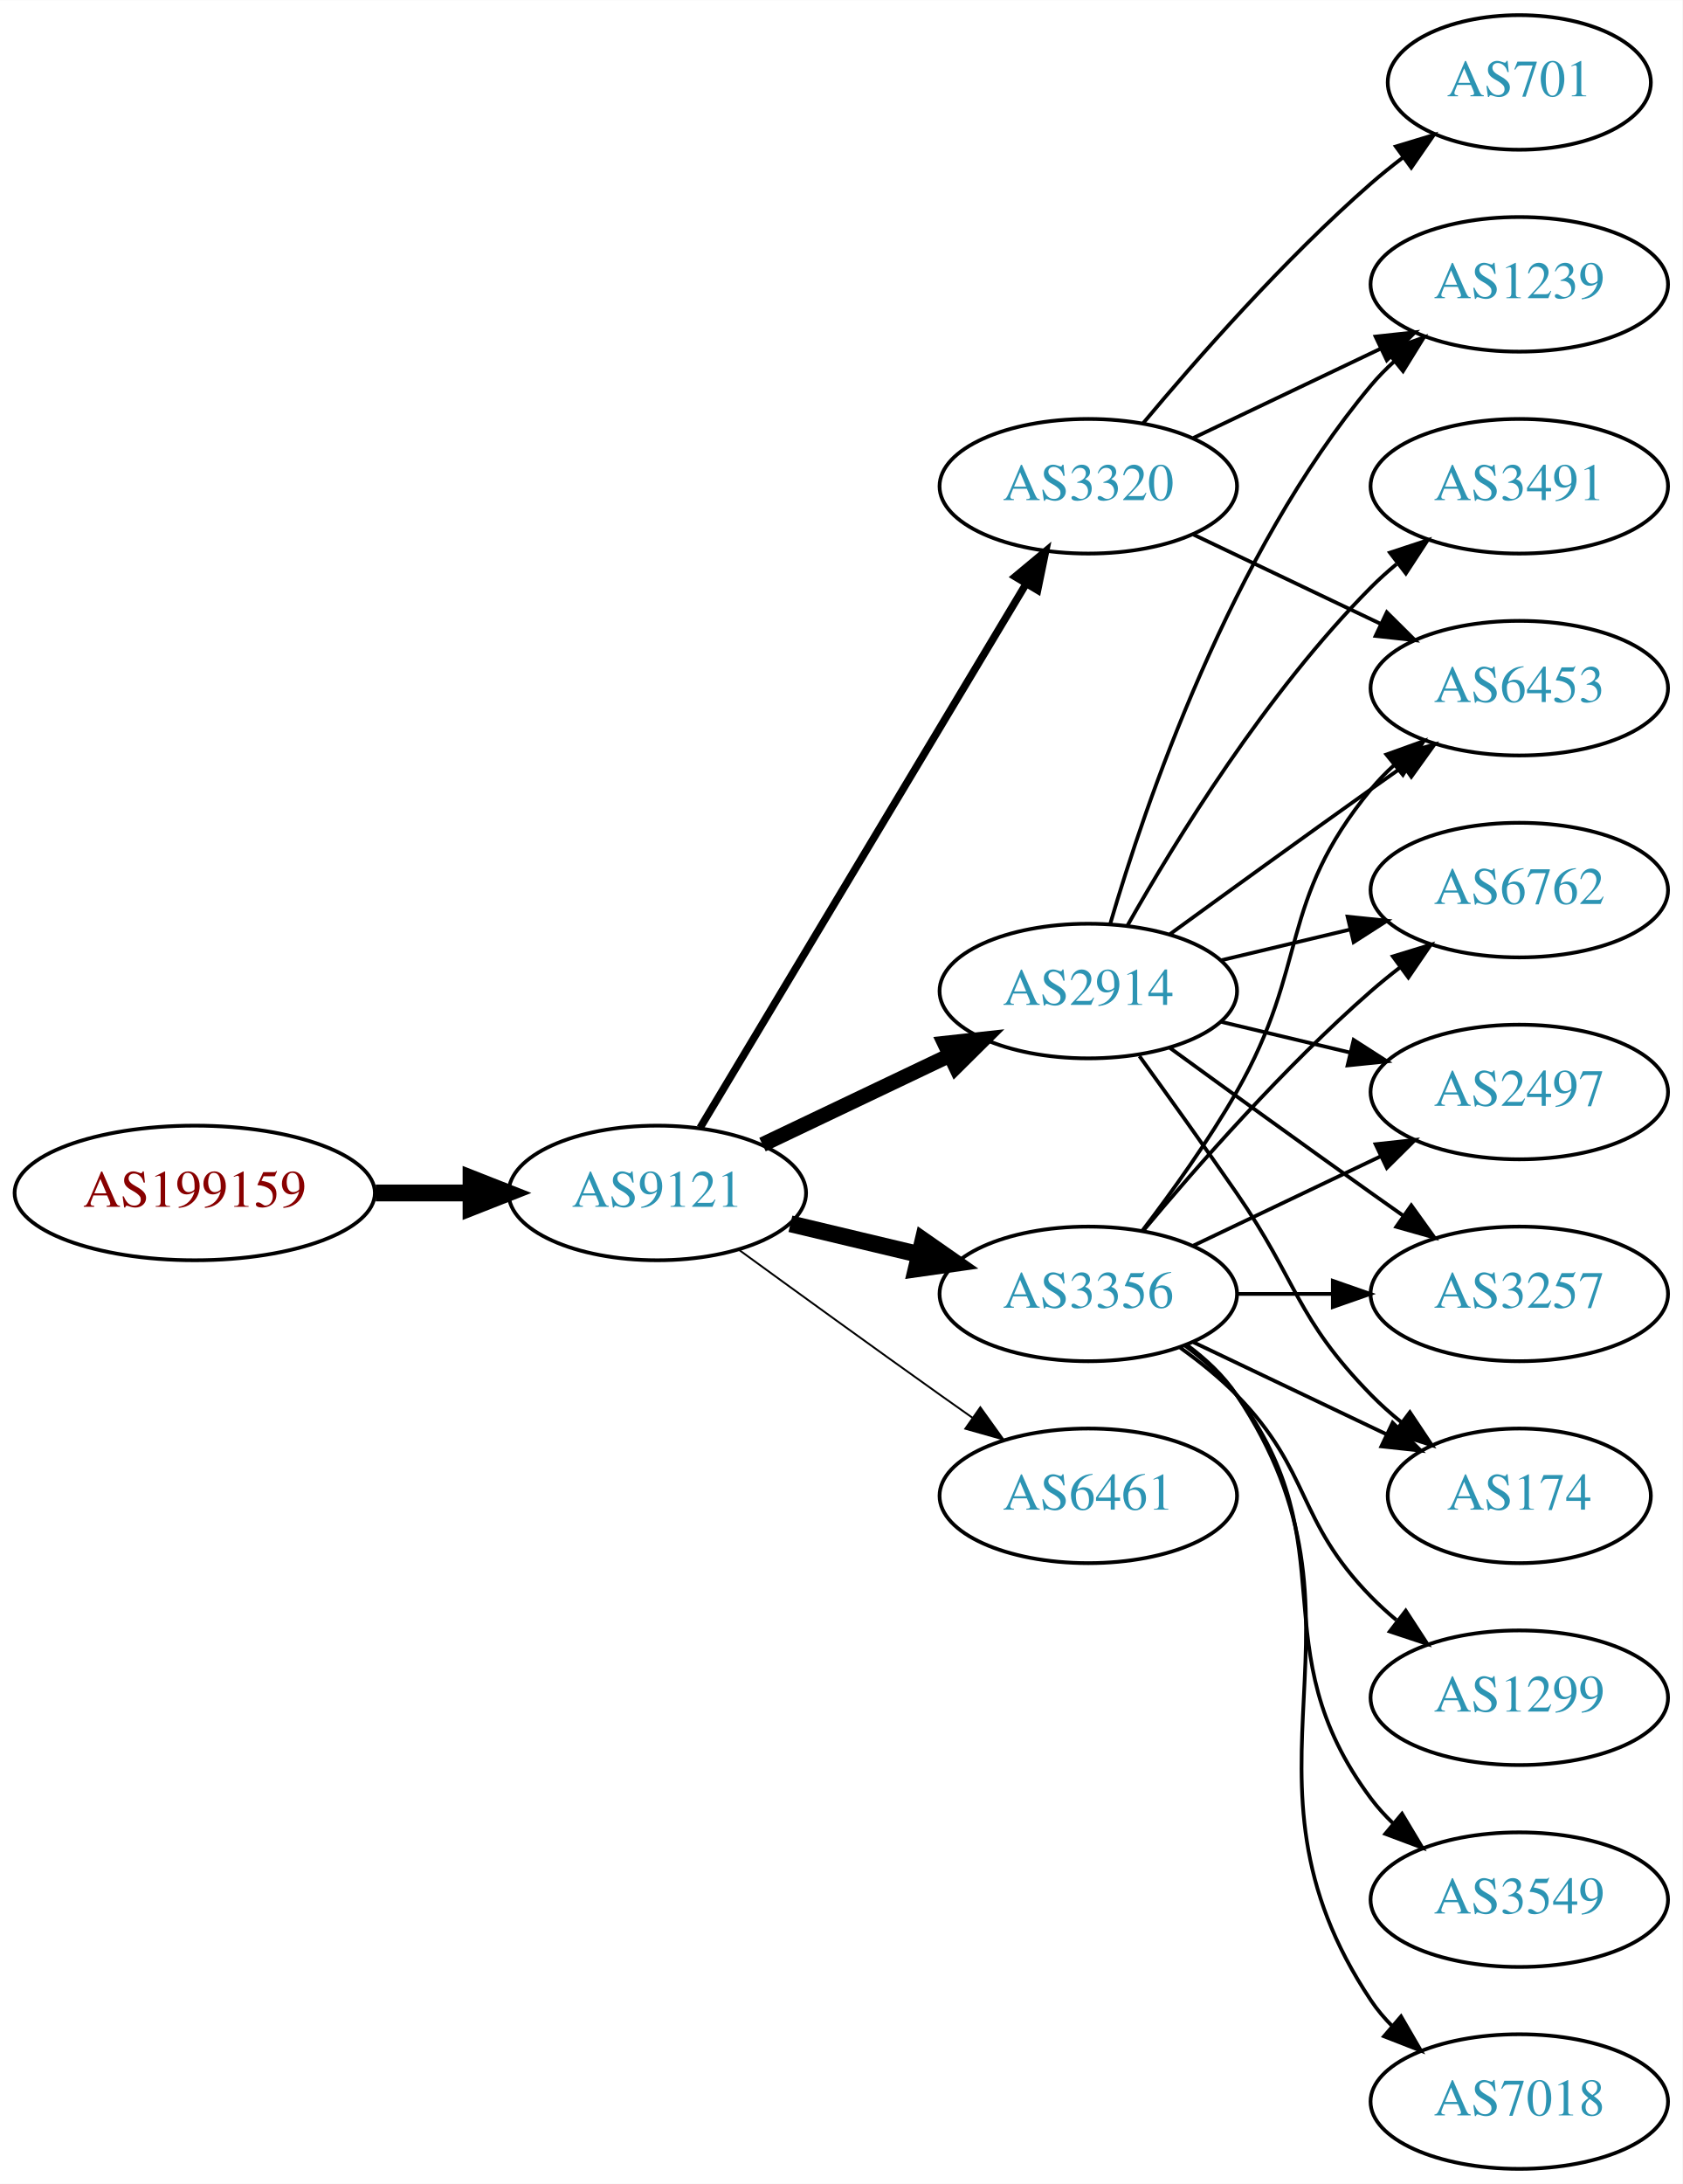
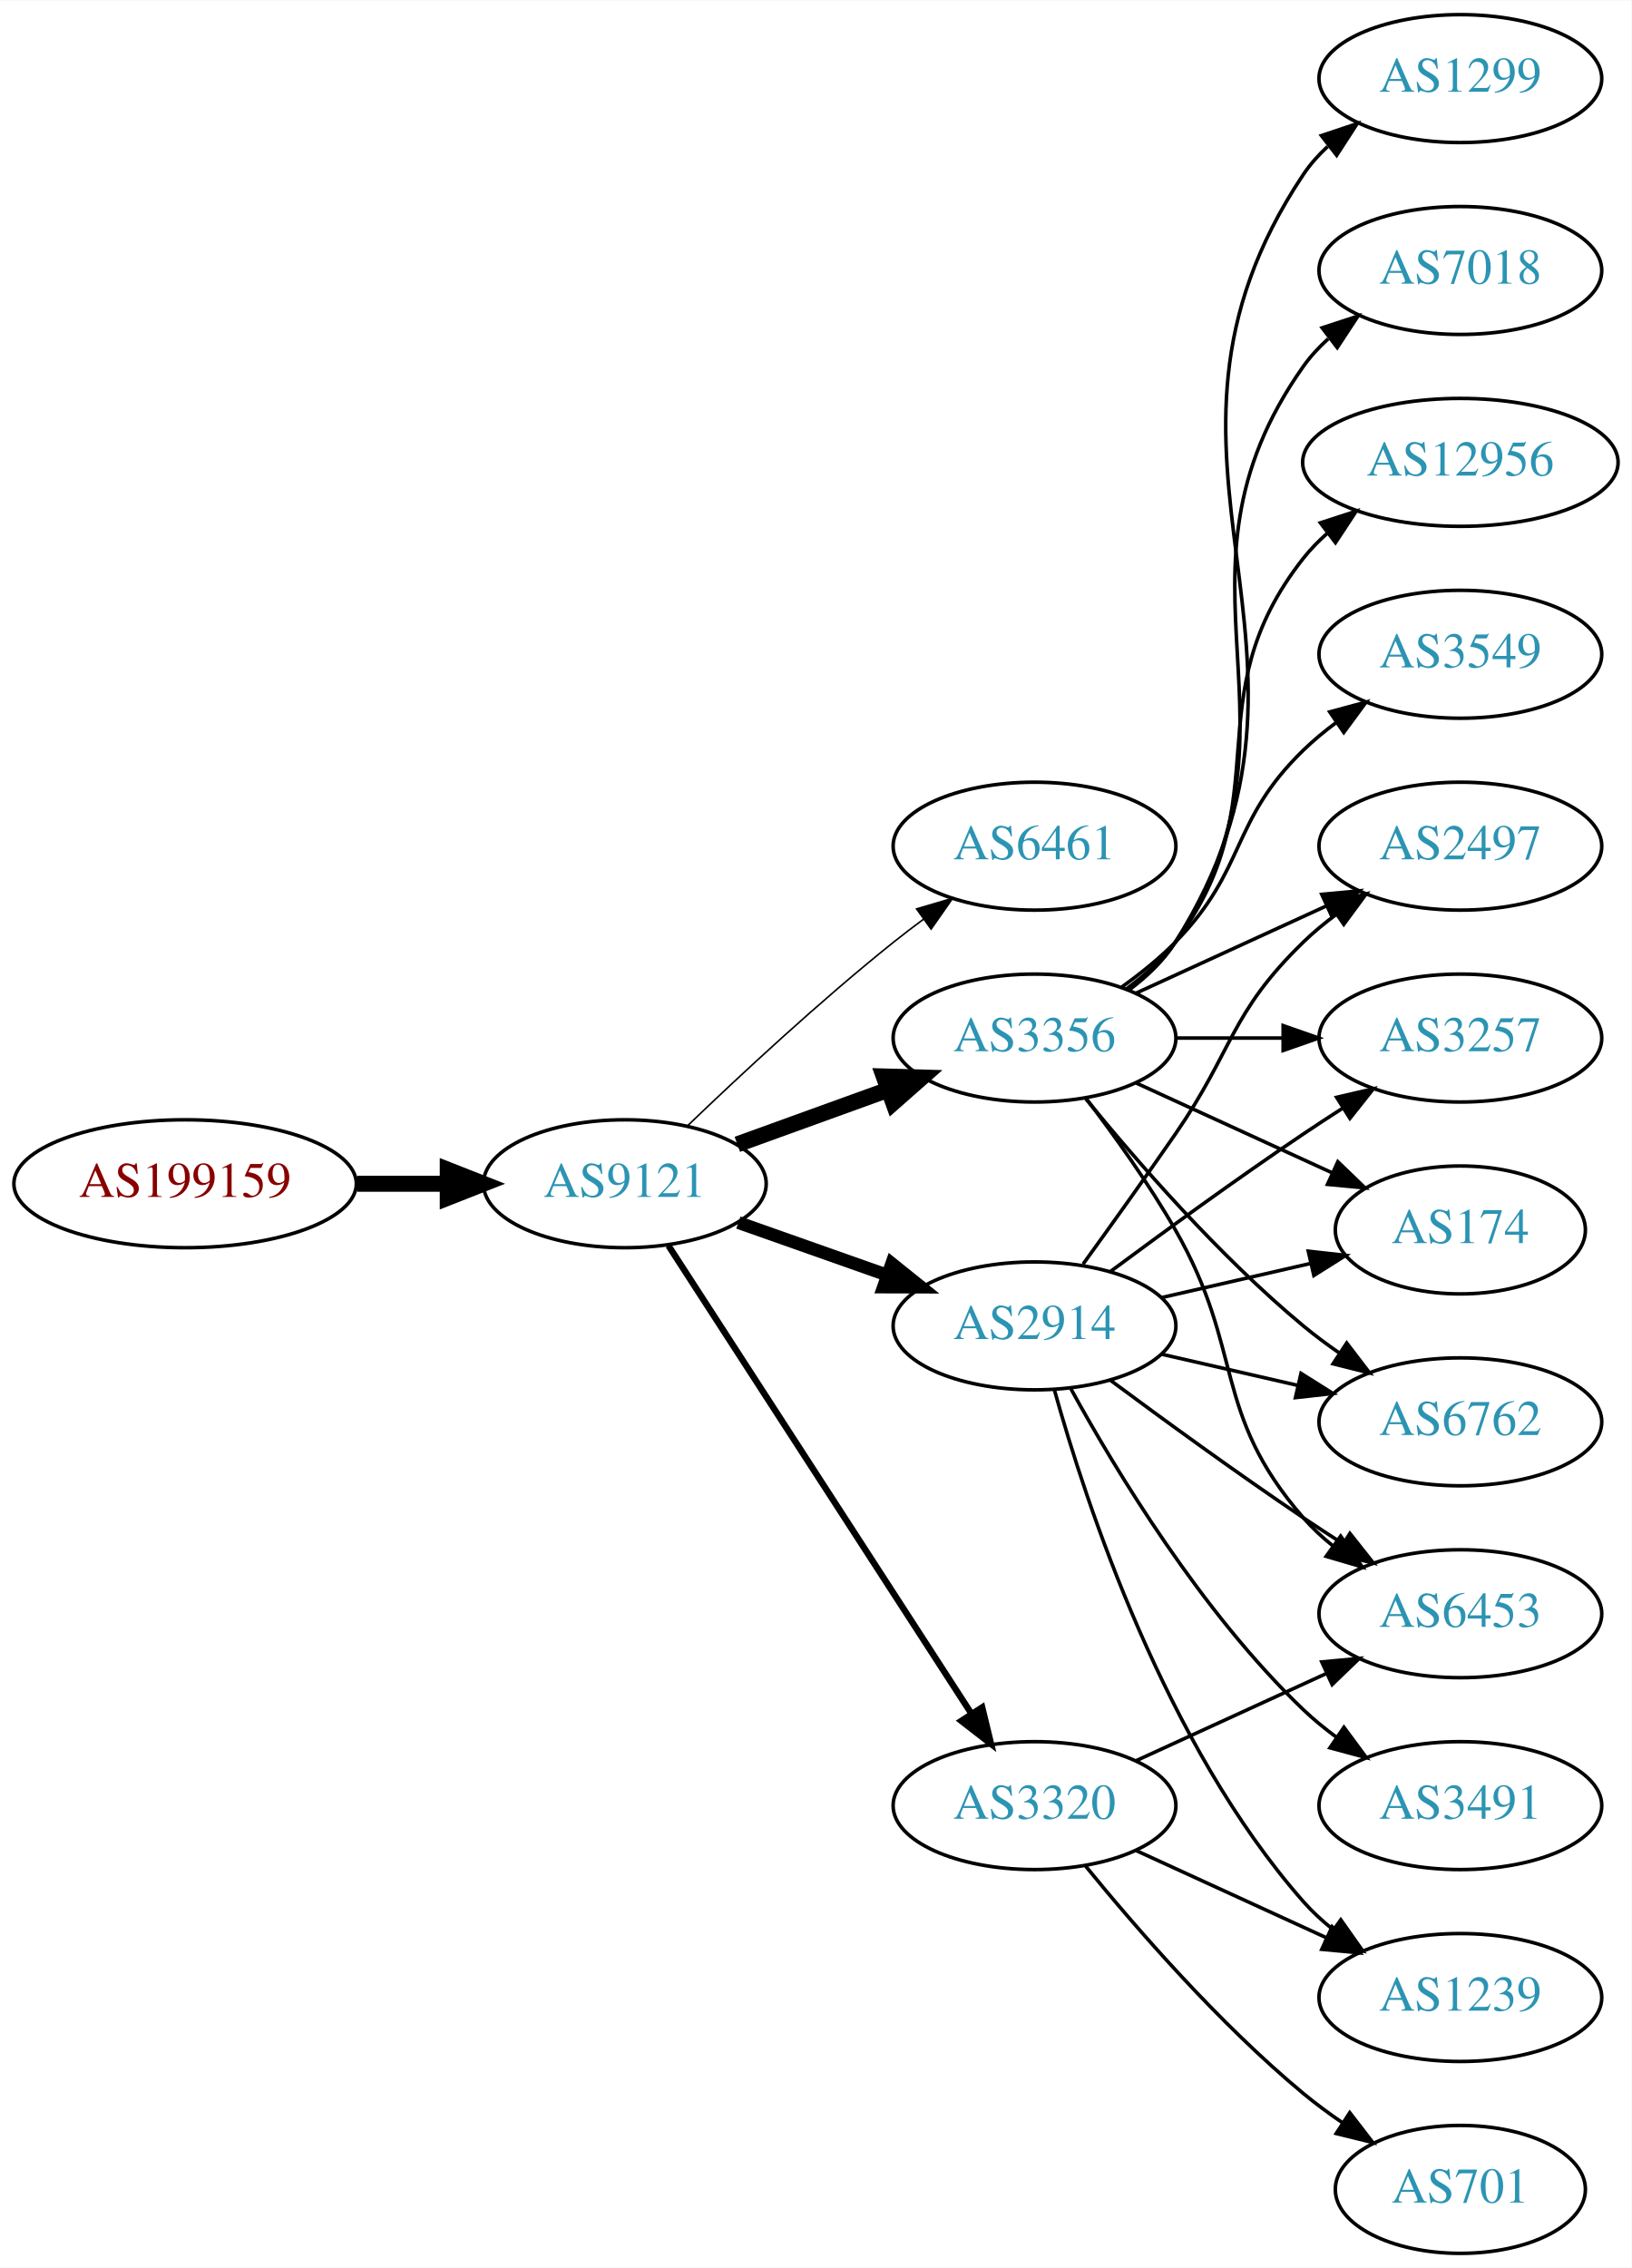
- <svg xmlns="http://www.w3.org/2000/svg" xmlns:xlink="http://www.w3.org/1999/xlink" width="450pt" height="584pt" viewBox="0.00 0.00 450.07 584.00">
-   <g id="graph0" class="graph" transform="scale(1 1) rotate(0) translate(4 580)">
-     <polygon fill="white" stroke="none" points="-4,4 -4,-580 446.07,-580 446.07,4 -4,4" />
+ <svg xmlns="http://www.w3.org/2000/svg" xmlns:xlink="http://www.w3.org/1999/xlink" width="459pt" height="638pt" viewBox="0.00 0.00 459.17 638.00">
+   <g id="graph0" class="graph" transform="scale(1 1) rotate(0) translate(4 634)">
+     <polygon fill="white" stroke="none" points="-4,4 -4,-634 455.17,-634 455.17,4 -4,4" />
    <g id="node1" class="node">
      <g id="a_node1">
        <a xlink:href="/asn/199159" xlink:title="AS199159 ~ powered by ANX [AT]">
-           <ellipse fill="#ffffff" stroke="black" cx="48.096" cy="-261" rx="48.192" ry="18" />
-           <text text-anchor="middle" x="48.096" y="-257.3" font-family="Times,serif" font-size="14.00" fill="#880000">AS199159</text>
+           <ellipse fill="#ffffff" stroke="black" cx="48.096" cy="-301" rx="48.192" ry="18" />
+           <text text-anchor="middle" x="48.096" y="-297.3" font-family="Times,serif" font-size="14.00" fill="#880000">AS199159</text>
        </a>
      </g>
    </g>
    <g id="node2" class="node">
      <g id="a_node2">
        <a xlink:href="/asn/9121" xlink:title="AS9121 ~ TTNet [TR]">
-           <ellipse fill="#ffffff" stroke="black" cx="171.838" cy="-261" rx="39.794" ry="18" />
-           <text text-anchor="middle" x="171.838" y="-257.3" font-family="Times,serif" font-size="14.00" fill="#2c94b3">AS9121</text>
+           <ellipse fill="#ffffff" stroke="black" cx="171.838" cy="-301" rx="39.794" ry="18" />
+           <text text-anchor="middle" x="171.838" y="-297.3" font-family="Times,serif" font-size="14.00" fill="#2c94b3">AS9121</text>
        </a>
      </g>
    </g>
    <g id="edge1" class="edge">
-       <path fill="none" stroke="black" stroke-width="4.5" d="M96.513,-261C104.867,-261 113.577,-261 121.969,-261" />
-       <polygon fill="black" stroke="black" stroke-width="4.5" points="122.004,-264.938 132.004,-261 122.004,-257.063 122.004,-264.938" />
+       <path fill="none" stroke="black" stroke-width="4.5" d="M96.513,-301C104.867,-301 113.577,-301 121.969,-301" />
+       <polygon fill="black" stroke="black" stroke-width="4.5" points="122.004,-304.938 132.004,-301 122.004,-297.063 122.004,-304.938" />
    </g>
    <g id="node3" class="node">
      <g id="a_node3">
-         <a xlink:href="/asn/2914" xlink:title="AS2914 ~ NTT America, Inc. [US]">
-           <ellipse fill="#ffffff" stroke="black" cx="287.131" cy="-315" rx="39.794" ry="18" />
-           <text text-anchor="middle" x="287.131" y="-311.3" font-family="Times,serif" font-size="14.00" fill="#2c94b3">AS2914</text>
+         <a xlink:href="/asn/6461" xlink:title="AS6461 ~ Zayo Bandwidth [US]">
+           <ellipse fill="#ffffff" stroke="black" cx="287.131" cy="-396" rx="39.794" ry="18" />
+           <text text-anchor="middle" x="287.131" y="-392.3" font-family="Times,serif" font-size="14.00" fill="#2c94b3">AS6461</text>
        </a>
      </g>
    </g>
    <g id="edge2" class="edge">
-       <path fill="none" stroke="black" stroke-width="4" d="M199.974,-273.934C214.968,-281.081 233.789,-290.052 250.013,-297.785" />
-       <polygon fill="black" stroke="black" stroke-width="4" points="248.683,-301.028 259.216,-302.171 251.695,-294.709 248.683,-301.028" />
+       <path fill="none" stroke="black" stroke-width="0.45" d="M189.482,-317.312C204.257,-331.51 226.67,-352.363 247.484,-369 250.188,-371.161 253.052,-373.344 255.951,-375.484" />
+       <polygon fill="black" stroke="black" stroke-width="0.45" points="253.942,-378.35 264.105,-381.344 258.027,-372.666 253.942,-378.35" />
    </g>
    <g id="node4" class="node">
      <g id="a_node4">
        <a xlink:href="/asn/3356" xlink:title="AS3356 ~ Level 3 Parent, LLC [US]">
-           <ellipse fill="#ffffff" stroke="black" cx="287.131" cy="-234" rx="39.794" ry="18" />
-           <text text-anchor="middle" x="287.131" y="-230.3" font-family="Times,serif" font-size="14.00" fill="#2c94b3">AS3356</text>
+           <ellipse fill="#ffffff" stroke="black" cx="287.131" cy="-342" rx="39.794" ry="18" />
+           <text text-anchor="middle" x="287.131" y="-338.3" font-family="Times,serif" font-size="14.00" fill="#2c94b3">AS3356</text>
        </a>
      </g>
    </g>
    <g id="edge3" class="edge">
-       <path fill="none" stroke="black" stroke-width="4.5" d="M207.445,-252.752C218.316,-250.162 230.471,-247.265 241.913,-244.538" />
-       <polygon fill="black" stroke="black" stroke-width="4.5" points="242.921,-248.346 251.736,-242.197 241.095,-240.685 242.921,-248.346" />
+       <path fill="none" stroke="black" stroke-width="4.5" d="M203.497,-312.095C216.469,-316.79 231.762,-322.324 245.643,-327.348" />
+       <polygon fill="black" stroke="black" stroke-width="4.5" points="244.705,-331.195 255.448,-330.896 247.384,-323.79 244.705,-331.195" />
    </g>
    <g id="node5" class="node">
      <g id="a_node5">
-         <a xlink:href="/asn/3320" xlink:title="AS3320 ~ DTAG [DE]">
-           <ellipse fill="#ffffff" stroke="black" cx="287.131" cy="-450" rx="39.794" ry="18" />
-           <text text-anchor="middle" x="287.131" y="-446.3" font-family="Times,serif" font-size="14.00" fill="#2c94b3">AS3320</text>
+         <a xlink:href="/asn/2914" xlink:title="AS2914 ~ NTT America, Inc. [US]">
+           <ellipse fill="#ffffff" stroke="black" cx="287.131" cy="-261" rx="39.794" ry="18" />
+           <text text-anchor="middle" x="287.131" y="-257.3" font-family="Times,serif" font-size="14.00" fill="#2c94b3">AS2914</text>
        </a>
      </g>
    </g>
    <g id="edge4" class="edge">
-       <path fill="none" stroke="black" stroke-width="2" d="M183.293,-278.442C203.274,-311.775 246.98,-384.686 270.465,-423.866" />
-       <polygon fill="black" stroke="black" stroke-width="2" points="267.558,-425.823 275.701,-432.6 273.561,-422.224 267.558,-425.823" />
+       <path fill="none" stroke="black" stroke-width="3.6" d="M203.796,-290.07C216.659,-285.528 231.765,-280.195 245.502,-275.345" />
+       <polygon fill="black" stroke="black" stroke-width="3.6" points="246.946,-278.547 255.211,-271.917 244.616,-271.946 246.946,-278.547" />
    </g>
    <g id="node6" class="node">
      <g id="a_node6">
-         <a xlink:href="/asn/6461" xlink:title="AS6461 ~ ZAYO-6461 [US]">
-           <ellipse fill="#ffffff" stroke="black" cx="287.131" cy="-180" rx="39.794" ry="18" />
-           <text text-anchor="middle" x="287.131" y="-176.3" font-family="Times,serif" font-size="14.00" fill="#2c94b3">AS6461</text>
+         <a xlink:href="/asn/3320" xlink:title="AS3320 ~ DTAG [DE]">
+           <ellipse fill="#ffffff" stroke="black" cx="287.131" cy="-126" rx="39.794" ry="18" />
+           <text text-anchor="middle" x="287.131" y="-122.3" font-family="Times,serif" font-size="14.00" fill="#2c94b3">AS3320</text>
        </a>
      </g>
    </g>
    <g id="edge5" class="edge">
-       <path fill="none" stroke="black" stroke-width="0.5" d="M193.686,-245.778C208.62,-234.909 229.234,-219.975 247.484,-207 250.305,-204.995 253.248,-202.915 256.196,-200.841" />
-       <polygon fill="black" stroke="black" stroke-width="0.5" points="258.242,-203.681 264.421,-195.074 254.223,-197.95 258.242,-203.681" />
+       <path fill="none" stroke="black" stroke-width="1.8" d="M184.115,-283.581C204.135,-252.657 245.972,-188.033 269.372,-151.887" />
+       <polygon fill="black" stroke="black" stroke-width="1.8" points="272.403,-153.646 274.899,-143.349 266.527,-149.841 272.403,-153.646" />
+     </g>
+     <g id="node7" class="node">
+       <g id="a_node7">
+         <a xlink:href="/asn/174" xlink:title="AS174 ~ Cogent Communications [US]">
+           <ellipse fill="#ffffff" stroke="black" cx="406.973" cy="-288" rx="35.194" ry="18" />
+           <text text-anchor="middle" x="406.973" y="-284.3" font-family="Times,serif" font-size="14.00" fill="#2c94b3">AS174</text>
+         </a>
+       </g>
+     </g>
+     <g id="edge6" class="edge">
+       <path fill="none" stroke="black" d="M315.76,-329.339C332.176,-321.817 353.158,-312.202 370.754,-304.139" />
+       <polygon fill="black" stroke="black" points="372.499,-307.189 380.132,-299.842 369.583,-300.826 372.499,-307.189" />
    </g>
    <g id="node8" class="node">
      <g id="a_node8">
-         <a xlink:href="/asn/174" xlink:title="AS174 ~ Cogent Communications [US]">
-           <ellipse fill="#ffffff" stroke="black" cx="402.424" cy="-180" rx="35.194" ry="18" />
-           <text text-anchor="middle" x="402.424" y="-176.3" font-family="Times,serif" font-size="14.00" fill="#2c94b3">AS174</text>
-         </a>
-       </g>
-     </g>
-     <g id="edge16" class="edge">
-       <path fill="none" stroke="black" d="M300.81,-297.594C308.426,-287.063 318.258,-273.33 326.777,-261 343.173,-237.269 342.605,-227.617 362.777,-207 365.257,-204.466 368.003,-202.017 370.856,-199.696" />
-       <polygon fill="black" stroke="black" points="373.158,-202.343 379.041,-193.532 368.947,-196.752 373.158,-202.343" />
+         <a xlink:href="/asn/1299" xlink:title="AS1299 ~ Telia Carrier [EU]">
+           <ellipse fill="#ffffff" stroke="black" cx="406.973" cy="-612" rx="39.794" ry="18" />
+           <text text-anchor="middle" x="406.973" y="-608.3" font-family="Times,serif" font-size="14.00" fill="#2c94b3">AS1299</text>
+         </a>
+       </g>
+     </g>
+     <g id="edge7" class="edge">
+       <path fill="none" stroke="black" d="M313.657,-355.472C318.702,-359.223 323.457,-363.74 326.777,-369 378.727,-451.3 308.739,-504.056 362.777,-585 364.692,-587.869 367.027,-590.49 369.608,-592.872" />
+       <polygon fill="black" stroke="black" points="367.871,-595.954 377.919,-599.313 372.159,-590.421 367.871,-595.954" />
    </g>
    <g id="node9" class="node">
      <g id="a_node9">
-         <a xlink:href="/asn/6453" xlink:title="AS6453 ~ TATA COMMUNICATIONS (AMERICA) INC [US]">
-           <ellipse fill="#ffffff" stroke="black" cx="402.424" cy="-396" rx="39.794" ry="18" />
-           <text text-anchor="middle" x="402.424" y="-392.3" font-family="Times,serif" font-size="14.00" fill="#2c94b3">AS6453</text>
-         </a>
-       </g>
-     </g>
-     <g id="edge14" class="edge">
-       <path fill="none" stroke="black" d="M308.979,-330.222C323.913,-341.091 344.527,-356.025 362.777,-369 365.598,-371.005 368.541,-373.085 371.489,-375.159" />
-       <polygon fill="black" stroke="black" points="369.516,-378.05 379.714,-380.926 373.535,-372.319 369.516,-378.05" />
+         <a xlink:href="/asn/6762" xlink:title="AS6762 ~ TELECOM ITALIA SPARKLE S.p.A. [IT]">
+           <ellipse fill="#ffffff" stroke="black" cx="406.973" cy="-234" rx="39.794" ry="18" />
+           <text text-anchor="middle" x="406.973" y="-230.3" font-family="Times,serif" font-size="14.00" fill="#2c94b3">AS6762</text>
+         </a>
+       </g>
+     </g>
+     <g id="edge8" class="edge">
+       <path fill="none" stroke="black" d="M301.55,-324.935C315.665,-307.625 339.079,-280.655 362.777,-261 365.994,-258.332 369.494,-255.73 373.065,-253.259" />
+       <polygon fill="black" stroke="black" points="374.988,-256.183 381.421,-247.764 371.143,-250.334 374.988,-256.183" />
    </g>
    <g id="node10" class="node">
      <g id="a_node10">
-         <a xlink:href="/asn/6762" xlink:title="AS6762 ~ TELECOM ITALIA SPARKLE S.p.A. [IT]">
-           <ellipse fill="#ffffff" stroke="black" cx="402.424" cy="-342" rx="39.794" ry="18" />
-           <text text-anchor="middle" x="402.424" y="-338.3" font-family="Times,serif" font-size="14.00" fill="#2c94b3">AS6762</text>
-         </a>
-       </g>
-     </g>
-     <g id="edge17" class="edge">
-       <path fill="none" stroke="black" d="M322.738,-323.248C333.609,-325.838 345.764,-328.735 357.206,-331.462" />
-       <polygon fill="black" stroke="black" points="356.49,-334.889 367.029,-333.803 358.112,-328.08 356.49,-334.889" />
+         <a xlink:href="/asn/2497" xlink:title="AS2497 ~ Internet Initiative Japan Inc. [JP]">
+           <ellipse fill="#ffffff" stroke="black" cx="406.973" cy="-396" rx="39.794" ry="18" />
+           <text text-anchor="middle" x="406.973" y="-392.3" font-family="Times,serif" font-size="14.00" fill="#2c94b3">AS2497</text>
+         </a>
+       </g>
+     </g>
+     <g id="edge9" class="edge">
+       <path fill="none" stroke="black" d="M315.76,-354.661C331.717,-361.973 351.987,-371.261 369.27,-379.181" />
+       <polygon fill="black" stroke="black" points="367.969,-382.435 378.518,-383.419 370.885,-376.071 367.969,-382.435" />
    </g>
    <g id="node11" class="node">
      <g id="a_node11">
-         <a xlink:href="/asn/2497" xlink:title="AS2497 ~ Internet Initiative Japan Inc. [JP]">
-           <ellipse fill="#ffffff" stroke="black" cx="402.424" cy="-288" rx="39.794" ry="18" />
-           <text text-anchor="middle" x="402.424" y="-284.3" font-family="Times,serif" font-size="14.00" fill="#2c94b3">AS2497</text>
-         </a>
-       </g>
-     </g>
-     <g id="edge19" class="edge">
-       <path fill="none" stroke="black" d="M322.738,-306.752C333.609,-304.162 345.764,-301.265 357.206,-298.538" />
-       <polygon fill="black" stroke="black" points="358.112,-301.92 367.029,-296.197 356.49,-295.111 358.112,-301.92" />
+         <a xlink:href="/asn/7018" xlink:title="AS7018 ~ AT&amp;T Services, Inc. [US]">
+           <ellipse fill="#ffffff" stroke="black" cx="406.973" cy="-558" rx="39.794" ry="18" />
+           <text text-anchor="middle" x="406.973" y="-554.3" font-family="Times,serif" font-size="14.00" fill="#2c94b3">AS7018</text>
+         </a>
+       </g>
+     </g>
+     <g id="edge10" class="edge">
+       <path fill="none" stroke="black" d="M313.45,-355.607C318.506,-359.351 323.318,-363.831 326.777,-369 367.802,-430.294 320.198,-470.775 362.777,-531 364.769,-533.816 367.156,-536.401 369.772,-538.76" />
+       <polygon fill="black" stroke="black" points="368.071,-541.865 378.14,-545.162 372.324,-536.306 368.071,-541.865" />
+     </g>
+     <g id="node12" class="node">
+       <g id="a_node12">
+         <a xlink:href="/asn/12956" xlink:title="AS12956 ~ TELXIUS [ES]">
+           <ellipse fill="#ffffff" stroke="black" cx="406.973" cy="-504" rx="44.393" ry="18" />
+           <text text-anchor="middle" x="406.973" y="-500.3" font-family="Times,serif" font-size="14.00" fill="#2c94b3">AS12956</text>
+         </a>
+       </g>
+     </g>
+     <g id="edge11" class="edge">
+       <path fill="none" stroke="black" d="M313.062,-355.882C318.138,-359.611 323.056,-364.016 326.777,-369 357.049,-409.542 331.479,-437.246 362.777,-477 364.802,-479.571 367.143,-481.963 369.668,-484.174" />
+       <polygon fill="black" stroke="black" points="367.582,-486.984 377.657,-490.261 371.824,-481.416 367.582,-486.984" />
+     </g>
+     <g id="node13" class="node">
+       <g id="a_node13">
+         <a xlink:href="/asn/3549" xlink:title="AS3549 ~ Level 3 Parent, LLC [US]">
+           <ellipse fill="#ffffff" stroke="black" cx="406.973" cy="-450" rx="39.794" ry="18" />
+           <text text-anchor="middle" x="406.973" y="-446.3" font-family="Times,serif" font-size="14.00" fill="#2c94b3">AS3549</text>
+         </a>
+       </g>
+     </g>
+     <g id="edge12" class="edge">
+       <path fill="none" stroke="black" d="M311.725,-356.389C316.981,-360.148 322.313,-364.437 326.777,-369 346.95,-389.617 342.084,-402.906 362.777,-423 365.623,-425.763 368.796,-428.386 372.096,-430.834" />
+       <polygon fill="black" stroke="black" points="370.213,-433.786 380.444,-436.538 374.162,-428.006 370.213,-433.786" />
    </g>
    <g id="node14" class="node">
      <g id="a_node14">
-         <a xlink:href="/asn/3257" xlink:title="AS3257 ~ GTT [DE]">
-           <ellipse fill="#ffffff" stroke="black" cx="402.424" cy="-234" rx="39.794" ry="18" />
-           <text text-anchor="middle" x="402.424" y="-230.3" font-family="Times,serif" font-size="14.00" fill="#2c94b3">AS3257</text>
-         </a>
-       </g>
-     </g>
-     <g id="edge20" class="edge">
-       <path fill="none" stroke="black" d="M308.979,-299.778C323.913,-288.909 344.527,-273.975 362.777,-261 365.598,-258.995 368.541,-256.915 371.489,-254.841" />
-       <polygon fill="black" stroke="black" points="373.535,-257.681 379.714,-249.074 369.516,-251.95 373.535,-257.681" />
+         <a xlink:href="/asn/6453" xlink:title="AS6453 ~ TATA COMMUNICATIONS (AMERICA) INC [US]">
+           <ellipse fill="#ffffff" stroke="black" cx="406.973" cy="-180" rx="39.794" ry="18" />
+           <text text-anchor="middle" x="406.973" y="-176.3" font-family="Times,serif" font-size="14.00" fill="#2c94b3">AS6453</text>
+         </a>
+       </g>
+     </g>
+     <g id="edge13" class="edge">
+       <path fill="none" stroke="black" d="M301.592,-325.087C309.485,-314.73 319.335,-301.008 326.777,-288 346.342,-253.806 336.943,-236.742 362.777,-207 365.242,-204.162 368.079,-201.523 371.097,-199.094" />
+       <polygon fill="black" stroke="black" points="373.283,-201.833 379.375,-193.164 369.207,-196.142 373.283,-201.833" />
    </g>
    <g id="node15" class="node">
      <g id="a_node15">
-         <a xlink:href="/asn/3491" xlink:title="AS3491 ~ PCCW Global, Inc. [US]">
-           <ellipse fill="#ffffff" stroke="black" cx="402.424" cy="-450" rx="39.794" ry="18" />
-           <text text-anchor="middle" x="402.424" y="-446.3" font-family="Times,serif" font-size="14.00" fill="#2c94b3">AS3491</text>
-         </a>
-       </g>
+         <a xlink:href="/asn/3257" xlink:title="AS3257 ~ GTT [DE]">
+           <ellipse fill="#ffffff" stroke="black" cx="406.973" cy="-342" rx="39.794" ry="18" />
+           <text text-anchor="middle" x="406.973" y="-338.3" font-family="Times,serif" font-size="14.00" fill="#2c94b3">AS3257</text>
+         </a>
+       </g>
+     </g>
+     <g id="edge14" class="edge">
+       <path fill="none" stroke="black" d="M327.044,-342C336.597,-342 346.947,-342 356.909,-342" />
+       <polygon fill="black" stroke="black" points="357.102,-345.5 367.102,-342 357.102,-338.5 357.102,-345.5" />
+     </g>
+     <g id="edge19" class="edge">
+       <path fill="none" stroke="black" d="M322.85,-268.955C335.943,-271.955 350.965,-275.396 364.606,-278.522" />
+       <polygon fill="black" stroke="black" points="364.184,-282.016 374.713,-280.838 365.747,-275.193 364.184,-282.016" />
+     </g>
+     <g id="edge16" class="edge">
+       <path fill="none" stroke="black" d="M322.85,-253.045C334.85,-250.296 348.471,-247.175 361.164,-244.267" />
+       <polygon fill="black" stroke="black" points="362.129,-247.636 371.095,-241.991 360.566,-240.813 362.129,-247.636" />
+     </g>
+     <g id="edge18" class="edge">
+       <path fill="none" stroke="black" d="M300.81,-278.406C308.426,-288.937 318.258,-302.67 326.777,-315 343.173,-338.731 342.084,-348.906 362.777,-369 365.623,-371.763 368.796,-374.386 372.096,-376.834" />
+       <polygon fill="black" stroke="black" points="370.213,-379.786 380.444,-382.538 374.162,-374.006 370.213,-379.786" />
    </g>
    <g id="edge15" class="edge">
-       <path fill="none" stroke="black" d="M297.591,-332.49C310.373,-355.096 334.805,-394.886 362.777,-423 364.888,-425.121 367.184,-427.188 369.57,-429.171" />
-       <polygon fill="black" stroke="black" points="367.822,-432.242 377.885,-435.556 372.085,-426.69 367.822,-432.242" />
+       <path fill="none" stroke="black" d="M308.461,-245.723C323.324,-234.696 344.068,-219.593 362.777,-207 366.326,-204.611 370.077,-202.161 373.825,-199.758" />
+       <polygon fill="black" stroke="black" points="375.893,-202.591 382.474,-194.288 372.151,-196.675 375.893,-202.591" />
+     </g>
+     <g id="edge20" class="edge">
+       <path fill="none" stroke="black" d="M308.461,-276.277C323.324,-287.304 344.068,-302.407 362.777,-315 366.326,-317.389 370.077,-319.839 373.825,-322.242" />
+       <polygon fill="black" stroke="black" points="372.151,-325.325 382.474,-327.712 375.893,-319.409 372.151,-325.325" />
    </g>
    <g id="node16" class="node">
      <g id="a_node16">
-         <a xlink:href="/asn/1239" xlink:title="AS1239 ~ Sprint [US]">
-           <ellipse fill="#ffffff" stroke="black" cx="402.424" cy="-504" rx="39.794" ry="18" />
-           <text text-anchor="middle" x="402.424" y="-500.3" font-family="Times,serif" font-size="14.00" fill="#2c94b3">AS1239</text>
-         </a>
-       </g>
-     </g>
-     <g id="edge18" class="edge">
-       <path fill="none" stroke="black" d="M293.005,-333.002C302.319,-364.844 325.136,-431.981 362.777,-477 364.648,-479.237 366.746,-481.374 368.972,-483.396" />
-       <polygon fill="black" stroke="black" points="366.916,-486.234 376.891,-489.804 371.319,-480.793 366.916,-486.234" />
-     </g>
-     <g id="node7" class="node">
-       <g id="a_node7">
-         <a xlink:href="/asn/1299" xlink:title="AS1299 ~ Telia Carrier [EU]">
-           <ellipse fill="#ffffff" stroke="black" cx="402.424" cy="-126" rx="39.794" ry="18" />
-           <text text-anchor="middle" x="402.424" y="-122.3" font-family="Times,serif" font-size="14.00" fill="#2c94b3">AS1299</text>
-         </a>
-       </g>
-     </g>
-     <g id="edge6" class="edge">
-       <path fill="none" stroke="black" d="M311.725,-219.611C316.981,-215.852 322.313,-211.563 326.777,-207 346.95,-186.383 342.605,-173.617 362.777,-153 364.87,-150.861 367.154,-148.782 369.53,-146.79" />
-       <polygon fill="black" stroke="black" points="372.049,-149.268 377.83,-140.389 367.774,-143.725 372.049,-149.268" />
-     </g>
-     <g id="edge7" class="edge">
-       <path fill="none" stroke="black" d="M315.267,-221.066C330.699,-213.71 350.185,-204.423 366.72,-196.541" />
-       <polygon fill="black" stroke="black" points="368.54,-199.551 376.062,-192.089 365.529,-193.232 368.54,-199.551" />
-     </g>
-     <g id="edge8" class="edge">
-       <path fill="none" stroke="black" d="M301.592,-250.913C309.485,-261.27 319.335,-274.992 326.777,-288 346.342,-322.194 337.713,-338.606 362.777,-369 364.633,-371.25 366.72,-373.396 368.939,-375.424" />
-       <polygon fill="black" stroke="black" points="366.874,-378.256 376.843,-381.844 371.287,-372.823 366.874,-378.256" />
-     </g>
-     <g id="edge9" class="edge">
-       <path fill="none" stroke="black" d="M301.761,-250.817C316.044,-267.929 339.59,-294.745 362.777,-315 365.243,-317.154 367.882,-319.294 370.579,-321.372" />
-       <polygon fill="black" stroke="black" points="368.604,-324.264 378.733,-327.37 372.752,-318.625 368.604,-324.264" />
-     </g>
-     <g id="edge10" class="edge">
-       <path fill="none" stroke="black" d="M315.267,-246.934C330.261,-254.081 349.082,-263.052 365.306,-270.785" />
-       <polygon fill="black" stroke="black" points="363.976,-274.028 374.509,-275.171 366.988,-267.709 363.976,-274.028" />
-     </g>
-     <g id="node12" class="node">
-       <g id="a_node12">
-         <a xlink:href="/asn/3549" xlink:title="AS3549 ~ Level 3 Parent, LLC [US]">
-           <ellipse fill="#ffffff" stroke="black" cx="402.424" cy="-72" rx="39.794" ry="18" />
-           <text text-anchor="middle" x="402.424" y="-68.3" font-family="Times,serif" font-size="14.00" fill="#2c94b3">AS3549</text>
-         </a>
-       </g>
-     </g>
-     <g id="edge11" class="edge">
-       <path fill="none" stroke="black" d="M313.062,-220.118C318.138,-216.389 323.056,-211.984 326.777,-207 357.049,-166.458 332.506,-139.542 362.777,-99 364.522,-96.664 366.529,-94.455 368.693,-92.383" />
-       <polygon fill="black" stroke="black" points="371.052,-94.973 376.493,-85.882 366.57,-89.595 371.052,-94.973" />
-     </g>
-     <g id="node13" class="node">
-       <g id="a_node13">
-         <a xlink:href="/asn/7018" xlink:title="AS7018 ~ AT&amp;T Services, Inc. [US]">
-           <ellipse fill="#ffffff" stroke="black" cx="402.424" cy="-18" rx="39.794" ry="18" />
-           <text text-anchor="middle" x="402.424" y="-14.3" font-family="Times,serif" font-size="14.00" fill="#2c94b3">AS7018</text>
-         </a>
-       </g>
-     </g>
-     <g id="edge12" class="edge">
-       <path fill="none" stroke="black" d="M313.45,-220.393C318.506,-216.649 323.318,-212.169 326.777,-207 367.802,-145.706 321.753,-106.294 362.777,-45 364.399,-42.577 366.318,-40.305 368.42,-38.19" />
-       <polygon fill="black" stroke="black" points="370.787,-40.771 376.105,-31.607 366.233,-35.454 370.787,-40.771" />
-     </g>
-     <g id="edge13" class="edge">
-       <path fill="none" stroke="black" d="M326.803,-234C335.006,-234 343.77,-234 352.302,-234" />
-       <polygon fill="black" stroke="black" points="352.541,-237.5 362.541,-234 352.541,-230.5 352.541,-237.5" />
-     </g>
-     <g id="edge23" class="edge">
-       <path fill="none" stroke="black" d="M315.267,-437.066C330.261,-429.919 349.082,-420.948 365.306,-413.215" />
-       <polygon fill="black" stroke="black" points="366.988,-416.291 374.509,-408.829 363.976,-409.972 366.988,-416.291" />
-     </g>
-     <g id="edge21" class="edge">
-       <path fill="none" stroke="black" d="M315.267,-462.934C330.261,-470.081 349.082,-479.052 365.306,-486.785" />
-       <polygon fill="black" stroke="black" points="363.976,-490.028 374.509,-491.171 366.988,-483.709 363.976,-490.028" />
+         <a xlink:href="/asn/3491" xlink:title="AS3491 ~ PCCW Global, Inc. [US]">
+           <ellipse fill="#ffffff" stroke="black" cx="406.973" cy="-126" rx="39.794" ry="18" />
+           <text text-anchor="middle" x="406.973" y="-122.3" font-family="Times,serif" font-size="14.00" fill="#2c94b3">AS3491</text>
+         </a>
+       </g>
+     </g>
+     <g id="edge17" class="edge">
+       <path fill="none" stroke="black" d="M297.372,-243.287C309.918,-220.439 334.095,-180.389 362.777,-153 365.646,-150.261 368.834,-147.653 372.144,-145.215" />
+       <polygon fill="black" stroke="black" points="374.207,-148.044 380.503,-139.523 370.267,-142.258 374.207,-148.044" />
    </g>
    <g id="node17" class="node">
      <g id="a_node17">
+         <a xlink:href="/asn/1239" xlink:title="AS1239 ~ Sprint [US]">
+           <ellipse fill="#ffffff" stroke="black" cx="406.973" cy="-72" rx="39.794" ry="18" />
+           <text text-anchor="middle" x="406.973" y="-68.3" font-family="Times,serif" font-size="14.00" fill="#2c94b3">AS1239</text>
+         </a>
+       </g>
+     </g>
+     <g id="edge21" class="edge">
+       <path fill="none" stroke="black" d="M292.704,-243.054C301.61,-211.005 323.894,-143.158 362.777,-99 365.261,-96.179 368.111,-93.551 371.137,-91.129" />
+       <polygon fill="black" stroke="black" points="373.322,-93.869 379.426,-85.209 369.254,-88.172 373.322,-93.869" />
+     </g>
+     <g id="edge24" class="edge">
+       <path fill="none" stroke="black" d="M315.76,-138.661C331.717,-145.973 351.987,-155.261 369.27,-163.181" />
+       <polygon fill="black" stroke="black" points="367.969,-166.435 378.518,-167.419 370.885,-160.071 367.969,-166.435" />
+     </g>
+     <g id="edge23" class="edge">
+       <path fill="none" stroke="black" d="M315.76,-113.339C331.717,-106.027 351.987,-96.739 369.27,-88.819" />
+       <polygon fill="black" stroke="black" points="370.885,-91.929 378.518,-84.581 367.969,-85.565 370.885,-91.929" />
+     </g>
+     <g id="node18" class="node">
+       <g id="a_node18">
        <a xlink:href="/asn/701" xlink:title="AS701 ~ UUNET [US]">
-           <ellipse fill="#ffffff" stroke="black" cx="402.424" cy="-558" rx="35.194" ry="18" />
-           <text text-anchor="middle" x="402.424" y="-554.3" font-family="Times,serif" font-size="14.00" fill="#2c94b3">AS701</text>
+           <ellipse fill="#ffffff" stroke="black" cx="406.973" cy="-18" rx="35.194" ry="18" />
+           <text text-anchor="middle" x="406.973" y="-14.3" font-family="Times,serif" font-size="14.00" fill="#2c94b3">AS701</text>
        </a>
      </g>
    </g>
    <g id="edge22" class="edge">
-       <path fill="none" stroke="black" d="M301.761,-466.817C316.044,-483.929 339.59,-510.745 362.777,-531 365.447,-533.332 368.32,-535.648 371.25,-537.886" />
-       <polygon fill="black" stroke="black" points="369.401,-540.87 379.542,-543.939 373.528,-535.216 369.401,-540.87" />
+       <path fill="none" stroke="black" d="M301.55,-108.935C315.665,-91.625 339.079,-64.655 362.777,-45 366.241,-42.128 370.033,-39.331 373.888,-36.692" />
+       <polygon fill="black" stroke="black" points="375.849,-39.592 382.32,-31.203 372.03,-33.725 375.849,-39.592" />
    </g>
  </g>
</svg>
